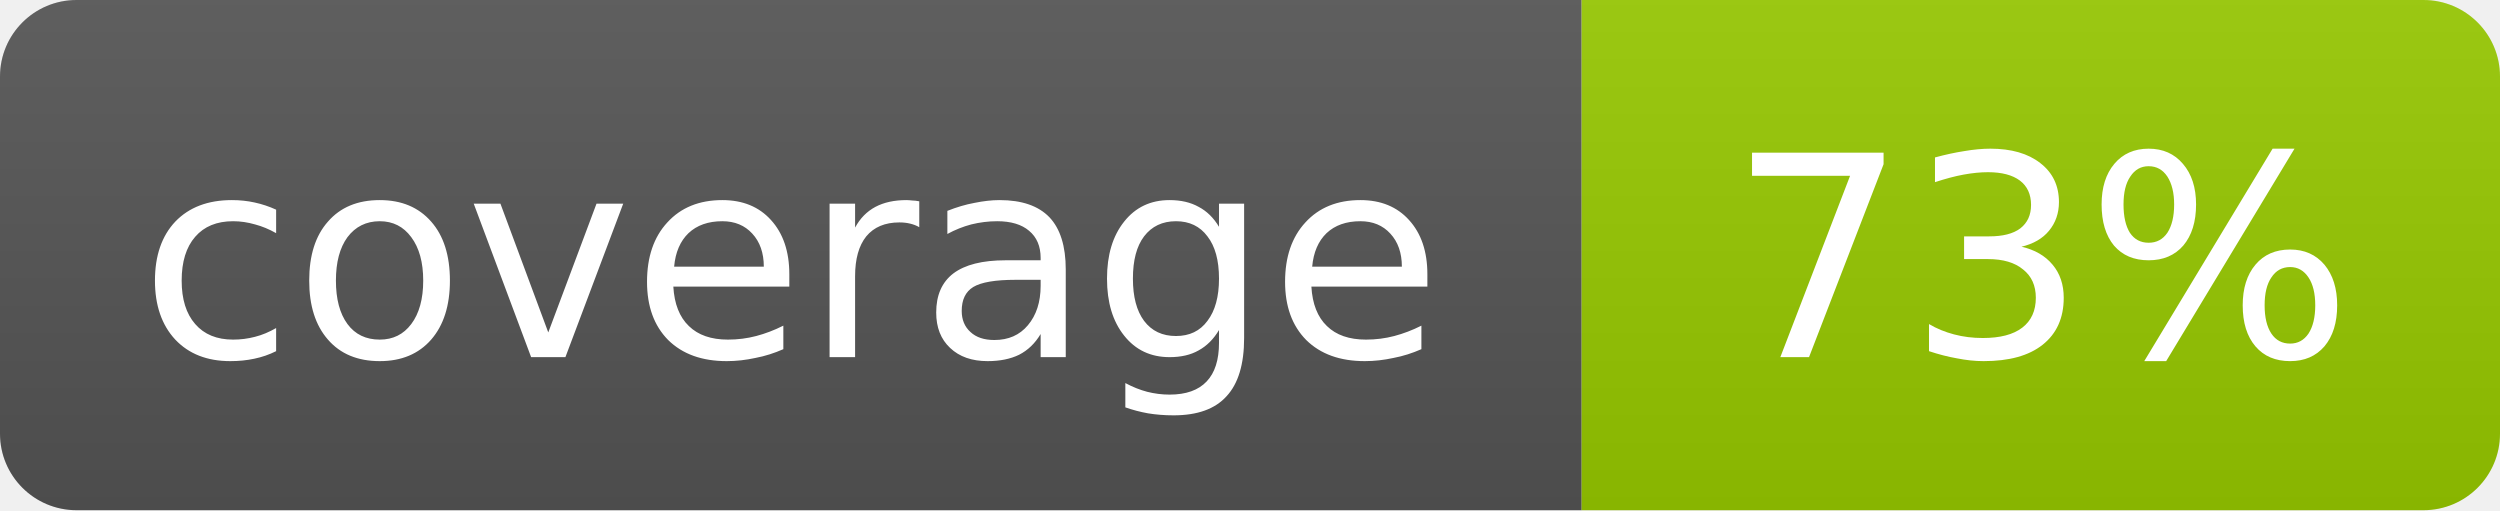
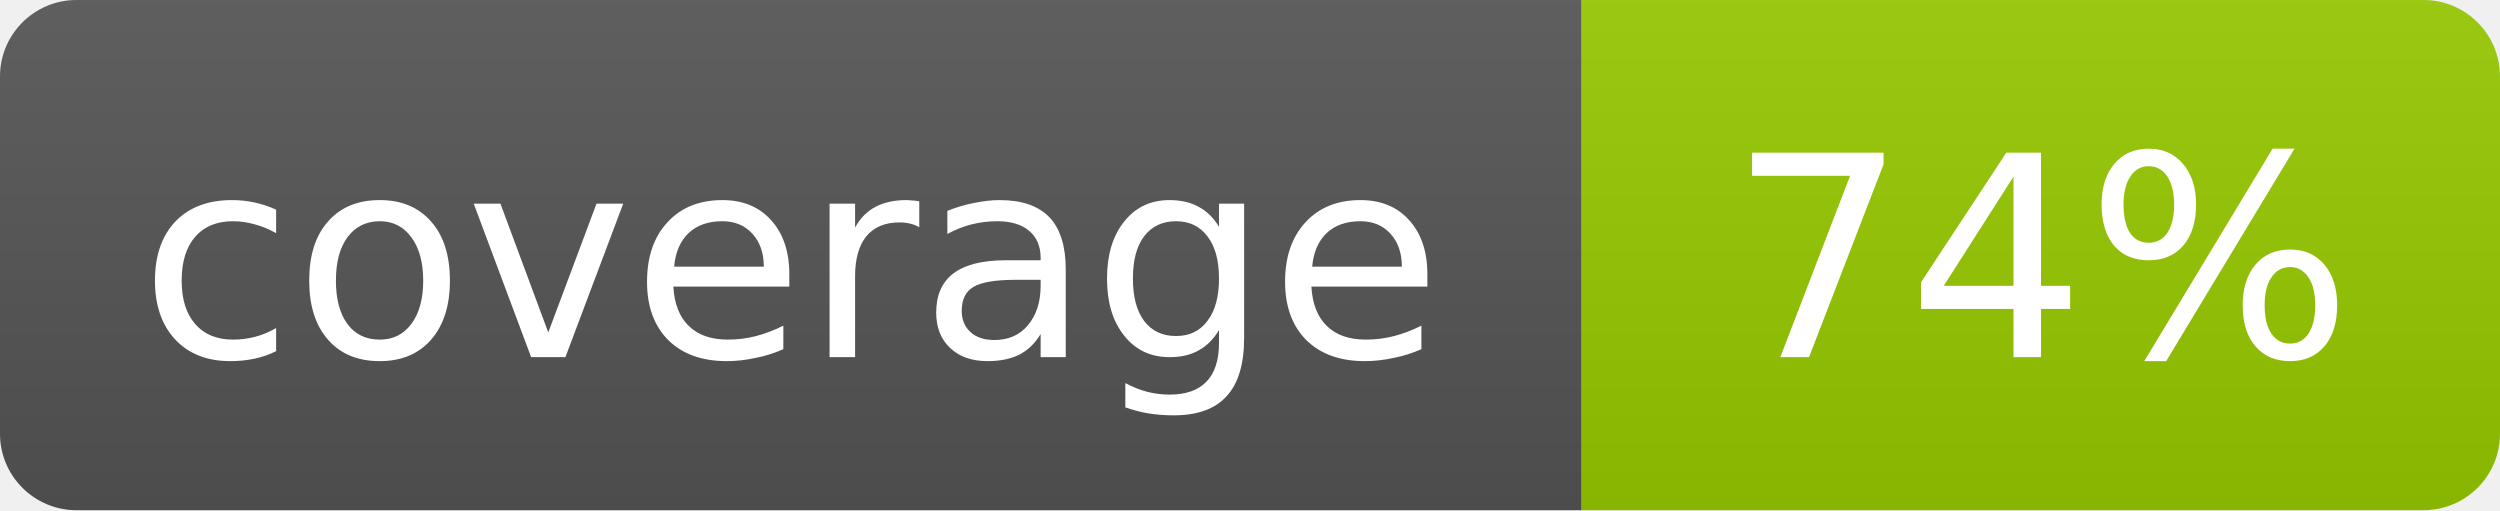
- <svg xmlns="http://www.w3.org/2000/svg" width="98" height="20" role="img" aria-label="coverage: 73%">
+ <svg xmlns="http://www.w3.org/2000/svg" width="98" height="20" role="img" aria-label="coverage: 74%">
  <linearGradient id="s" x2="0" y2="100%">
    <stop offset="0" stop-color="#bbb" stop-opacity=".1" />
    <stop offset="1" stop-opacity=".1" />
  </linearGradient>
  <clipPath id="r">
    <rect width="98" height="20" rx="3" fill="#fff" />
  </clipPath>
  <g clip-path="url(#r)">
    <rect width="62" height="20" fill="#555" />
    <rect x="62" width="36" height="20" fill="#97ca00" />
    <rect width="98" height="20" fill="url(#s)" />
  </g>
  <g fill="#fff" text-anchor="middle" font-family="Verdana,Geneva,DejaVu Sans,sans-serif" font-size="11">
    <text x="31.0" y="14">coverage</text>
-     <text x="80.0" y="14">73%</text>
+     <text x="80.0" y="14">74%</text>
  </g>
</svg>
